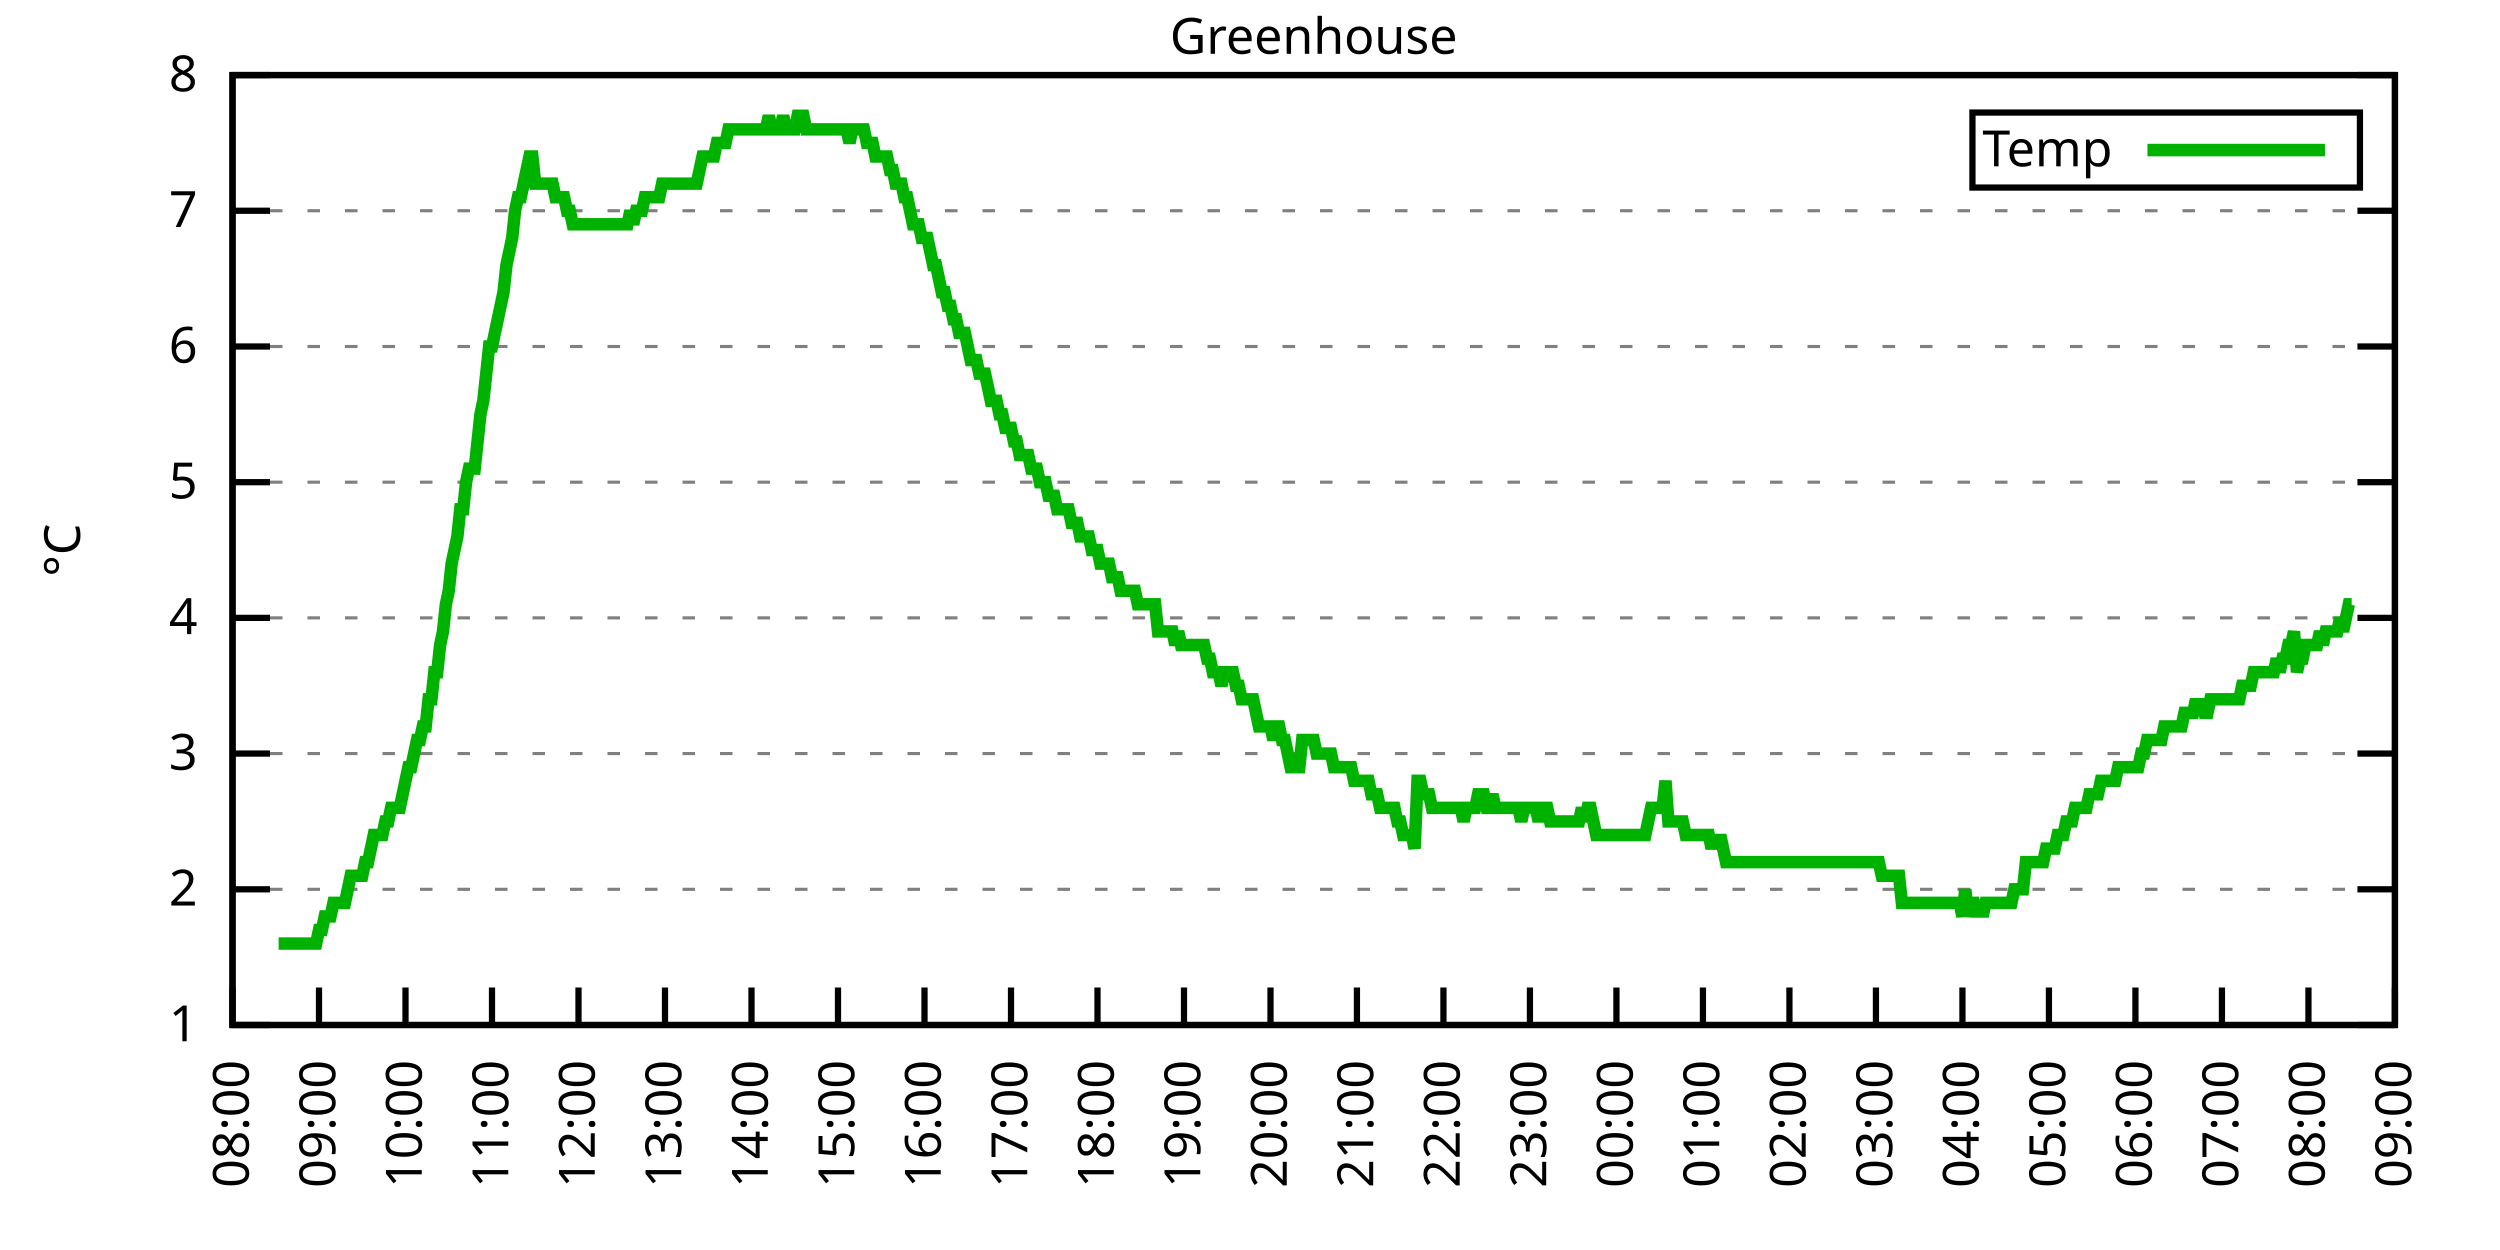
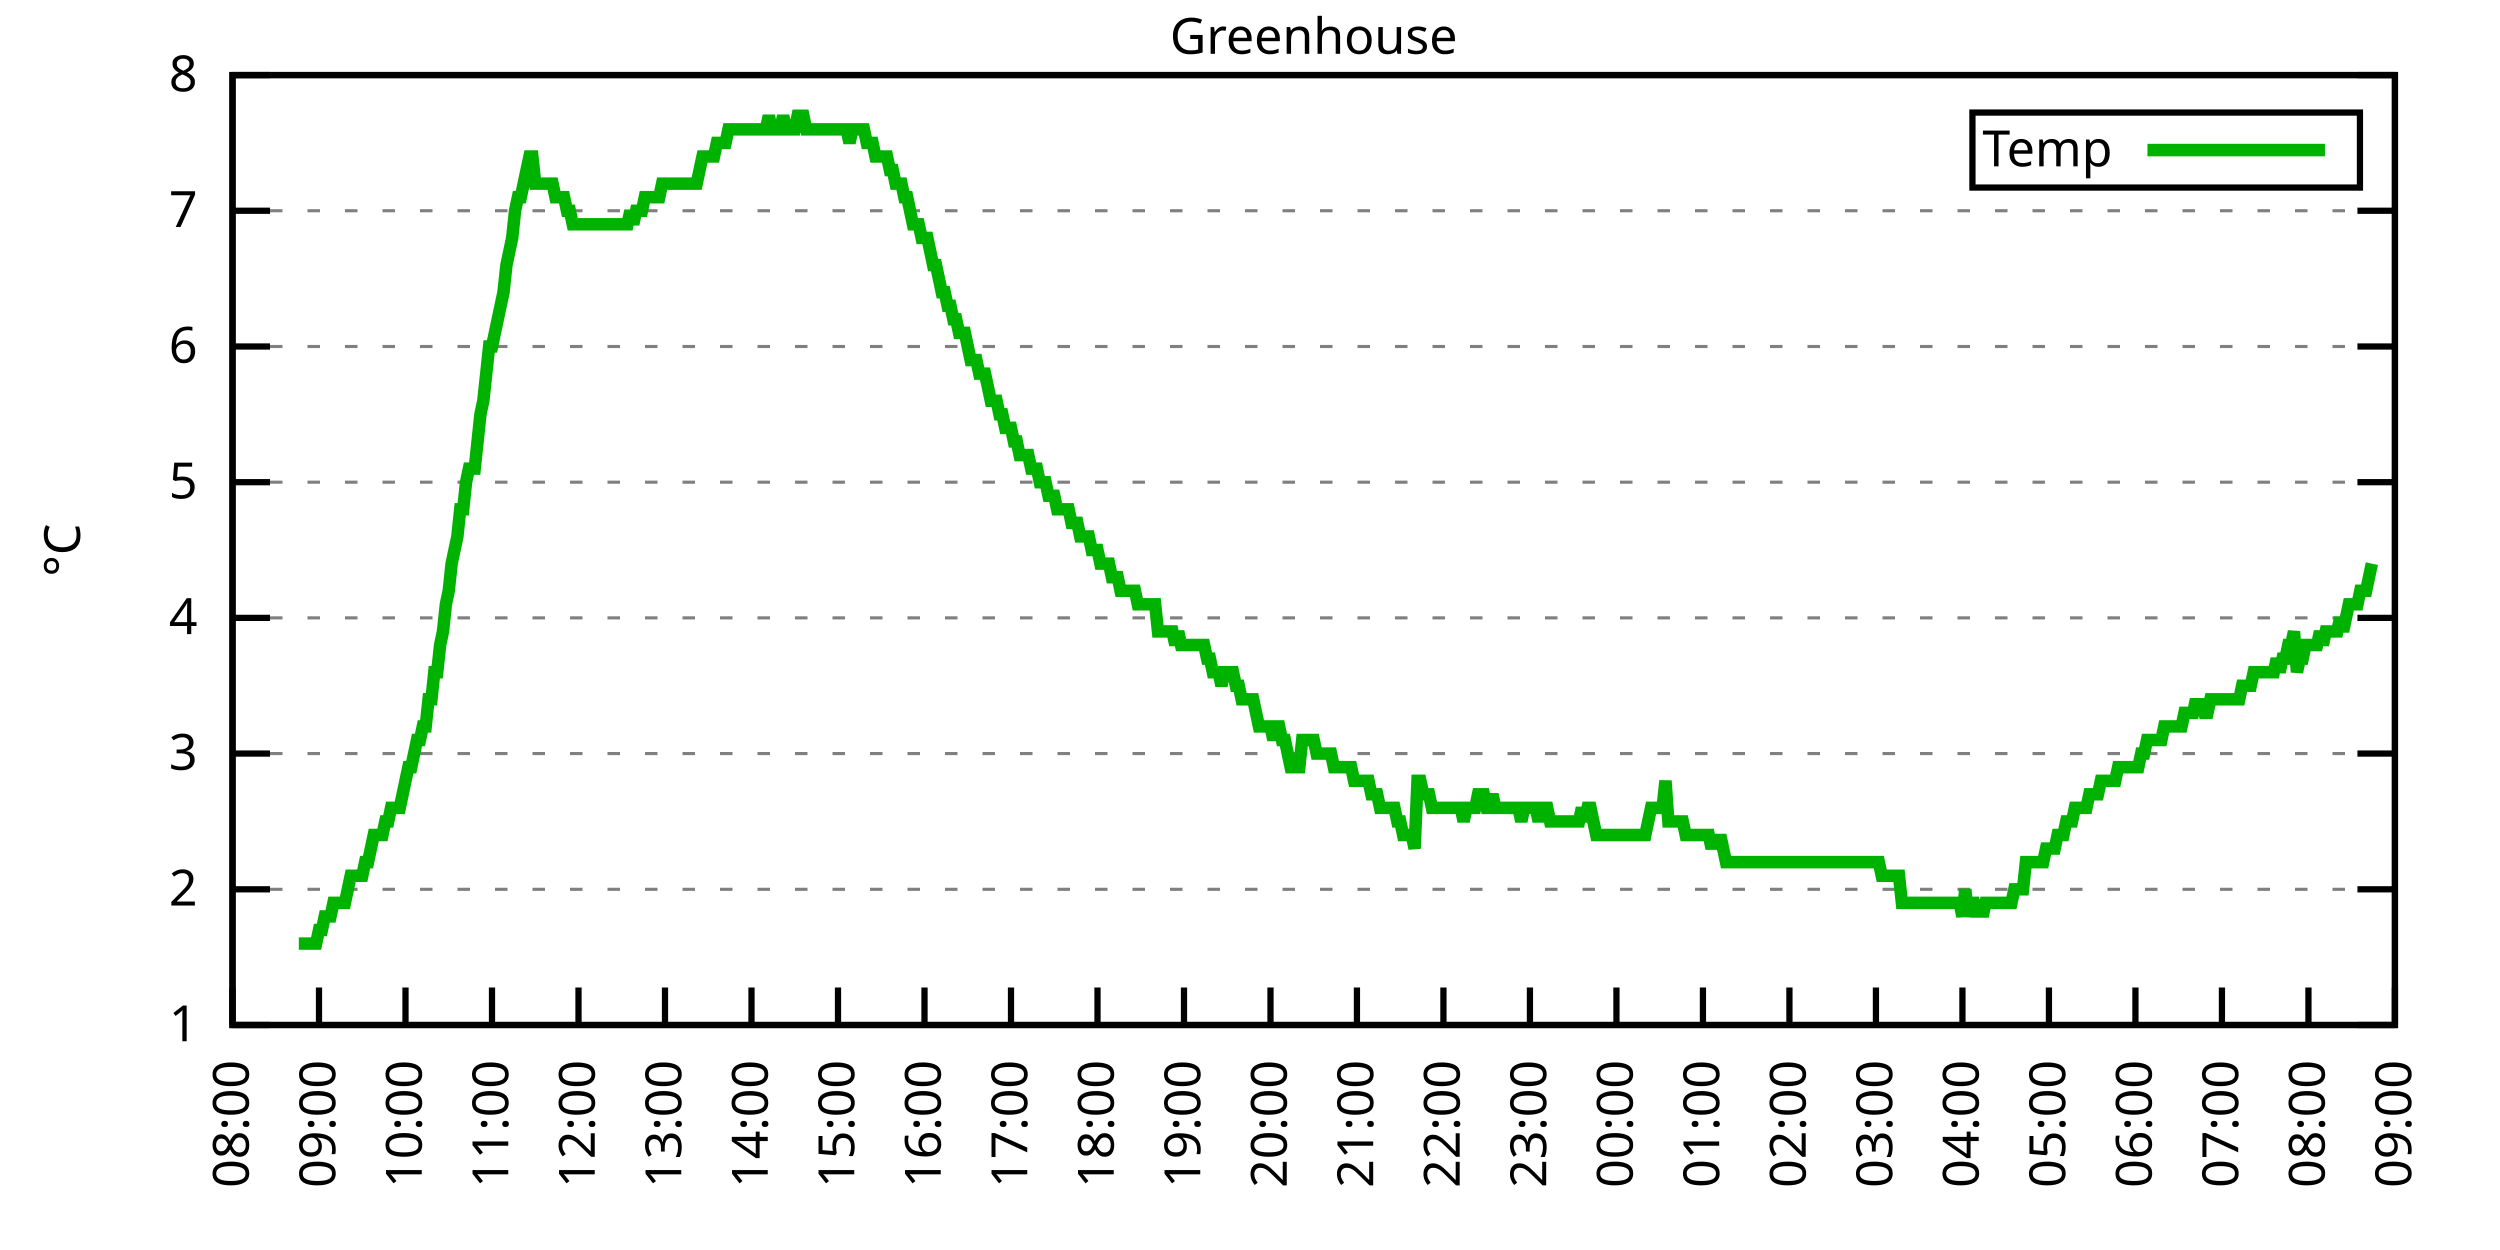
<svg xmlns="http://www.w3.org/2000/svg" xmlns:xlink="http://www.w3.org/1999/xlink" width="400" height="200" viewBox="0 0 400 200">
  <g id="gnuplot_canvas">
    <rect x="0" y="0" width="400" height="200" fill="none" />
    <defs>
      <circle id="gpDot" r="0.5" stroke-width="0.5" stroke="currentColor" />
      <path id="gpPt0" stroke-width="0.333" stroke="currentColor" d="M-1,0 h2 M0,-1 v2" />
      <path id="gpPt1" stroke-width="0.333" stroke="currentColor" d="M-1,-1 L1,1 M1,-1 L-1,1" />
      <path id="gpPt2" stroke-width="0.333" stroke="currentColor" d="M-1,0 L1,0 M0,-1 L0,1 M-1,-1 L1,1 M-1,1 L1,-1" />
      <rect id="gpPt3" stroke-width="0.333" stroke="currentColor" x="-1" y="-1" width="2" height="2" />
      <rect id="gpPt4" stroke-width="0.333" stroke="currentColor" fill="currentColor" x="-1" y="-1" width="2" height="2" />
      <circle id="gpPt5" stroke-width="0.333" stroke="currentColor" cx="0" cy="0" r="1" />
      <use xlink:href="#gpPt5" id="gpPt6" fill="currentColor" stroke="none" />
      <path id="gpPt7" stroke-width="0.333" stroke="currentColor" d="M0,-1.33 L-1.33,0.67 L1.33,0.67 z" />
      <use xlink:href="#gpPt7" id="gpPt8" fill="currentColor" stroke="none" />
      <use xlink:href="#gpPt7" id="gpPt9" stroke="currentColor" transform="rotate(180)" />
      <use xlink:href="#gpPt9" id="gpPt10" fill="currentColor" stroke="none" />
      <use xlink:href="#gpPt3" id="gpPt11" stroke="currentColor" transform="rotate(45)" />
      <use xlink:href="#gpPt11" id="gpPt12" fill="currentColor" stroke="none" />
      <path id="gpPt13" stroke-width="0.333" stroke="currentColor" d="M0,1.330 L1.265,0.411 L0.782,-1.067 L-0.782,-1.076 L-1.265,0.411 z" />
      <use xlink:href="#gpPt13" id="gpPt14" fill="currentColor" stroke="none" />
      <filter id="textbox" filterUnits="objectBoundingBox" x="0" y="0" height="1" width="1">
        <feFlood flood-color="white" flood-opacity="1" result="bgnd" />
        <feComposite in="SourceGraphic" in2="bgnd" operator="atop" />
      </filter>
      <filter id="greybox" filterUnits="objectBoundingBox" x="0" y="0" height="1" width="1">
        <feFlood flood-color="lightgrey" flood-opacity="1" result="grey" />
        <feComposite in="SourceGraphic" in2="grey" operator="atop" />
      </filter>
    </defs>
    <g fill="none" color="white" stroke="currentColor" stroke-width="1.00" stroke-linecap="butt" stroke-linejoin="miter">
</g>
    <g fill="none" color="black" stroke="currentColor" stroke-width="1.00" stroke-linecap="butt" stroke-linejoin="miter">
      <g stroke="none" shape-rendering="crispEdges">
        <polygon fill="rgb(255, 255, 255)" points="37.20,164.00 383.18,164.00 383.18,12.02 37.20,12.02 " />
      </g>
    </g>
    <g fill="none" color="black" stroke="currentColor" stroke-width="1.00" stroke-linecap="butt" stroke-linejoin="miter">
</g>
    <g fill="none" color="black" stroke="black" stroke-width="0.50" stroke-linecap="butt" stroke-linejoin="miter">
</g>
    <g fill="none" color="gray" stroke="currentColor" stroke-width="0.50" stroke-linecap="butt" stroke-linejoin="miter">
      <path stroke="gray" stroke-dasharray="2,4" class="gridline" d="M37.20,164.00 L383.19,164.00  " />
    </g>
    <g fill="none" color="gray" stroke="gray" stroke-width="1.00" stroke-linecap="butt" stroke-linejoin="miter">
</g>
    <g fill="none" color="black" stroke="currentColor" stroke-width="1.00" stroke-linecap="butt" stroke-linejoin="miter">
      <path stroke="black" d="M37.20,164.00 L43.20,164.00 M383.19,164.00 L377.19,164.00  " />
      <g transform="translate(31.60,166.60)" stroke="none" fill="black" font-family="Sans" font-size="8.00" text-anchor="end">
        <text>
          <tspan font-family="Sans"> 1</tspan>
        </text>
      </g>
    </g>
    <g fill="none" color="black" stroke="currentColor" stroke-width="1.00" stroke-linecap="butt" stroke-linejoin="miter">
</g>
    <g fill="none" color="black" stroke="black" stroke-width="0.50" stroke-linecap="butt" stroke-linejoin="miter">
</g>
    <g fill="none" color="gray" stroke="currentColor" stroke-width="0.50" stroke-linecap="butt" stroke-linejoin="miter">
      <path stroke="gray" stroke-dasharray="2,4" class="gridline" d="M37.20,142.29 L383.19,142.29  " />
    </g>
    <g fill="none" color="gray" stroke="gray" stroke-width="1.00" stroke-linecap="butt" stroke-linejoin="miter">
</g>
    <g fill="none" color="black" stroke="currentColor" stroke-width="1.00" stroke-linecap="butt" stroke-linejoin="miter">
      <path stroke="black" d="M37.20,142.29 L43.20,142.29 M383.19,142.29 L377.19,142.29  " />
      <g transform="translate(31.60,144.89)" stroke="none" fill="black" font-family="Sans" font-size="8.00" text-anchor="end">
        <text>
          <tspan font-family="Sans"> 2</tspan>
        </text>
      </g>
    </g>
    <g fill="none" color="black" stroke="currentColor" stroke-width="1.00" stroke-linecap="butt" stroke-linejoin="miter">
</g>
    <g fill="none" color="black" stroke="black" stroke-width="0.50" stroke-linecap="butt" stroke-linejoin="miter">
</g>
    <g fill="none" color="gray" stroke="currentColor" stroke-width="0.50" stroke-linecap="butt" stroke-linejoin="miter">
      <path stroke="gray" stroke-dasharray="2,4" class="gridline" d="M37.20,120.57 L383.19,120.57  " />
    </g>
    <g fill="none" color="gray" stroke="gray" stroke-width="1.00" stroke-linecap="butt" stroke-linejoin="miter">
</g>
    <g fill="none" color="black" stroke="currentColor" stroke-width="1.00" stroke-linecap="butt" stroke-linejoin="miter">
      <path stroke="black" d="M37.20,120.57 L43.20,120.57 M383.19,120.57 L377.19,120.57  " />
      <g transform="translate(31.60,123.17)" stroke="none" fill="black" font-family="Sans" font-size="8.00" text-anchor="end">
        <text>
          <tspan font-family="Sans"> 3</tspan>
        </text>
      </g>
    </g>
    <g fill="none" color="black" stroke="currentColor" stroke-width="1.00" stroke-linecap="butt" stroke-linejoin="miter">
</g>
    <g fill="none" color="black" stroke="black" stroke-width="0.50" stroke-linecap="butt" stroke-linejoin="miter">
</g>
    <g fill="none" color="gray" stroke="currentColor" stroke-width="0.50" stroke-linecap="butt" stroke-linejoin="miter">
      <path stroke="gray" stroke-dasharray="2,4" class="gridline" d="M37.20,98.86 L383.19,98.86  " />
    </g>
    <g fill="none" color="gray" stroke="gray" stroke-width="1.00" stroke-linecap="butt" stroke-linejoin="miter">
</g>
    <g fill="none" color="black" stroke="currentColor" stroke-width="1.00" stroke-linecap="butt" stroke-linejoin="miter">
      <path stroke="black" d="M37.20,98.86 L43.20,98.86 M383.19,98.86 L377.19,98.86  " />
      <g transform="translate(31.60,101.46)" stroke="none" fill="black" font-family="Sans" font-size="8.00" text-anchor="end">
        <text>
          <tspan font-family="Sans"> 4</tspan>
        </text>
      </g>
    </g>
    <g fill="none" color="black" stroke="currentColor" stroke-width="1.00" stroke-linecap="butt" stroke-linejoin="miter">
</g>
    <g fill="none" color="black" stroke="black" stroke-width="0.50" stroke-linecap="butt" stroke-linejoin="miter">
</g>
    <g fill="none" color="gray" stroke="currentColor" stroke-width="0.50" stroke-linecap="butt" stroke-linejoin="miter">
      <path stroke="gray" stroke-dasharray="2,4" class="gridline" d="M37.20,77.15 L383.19,77.15  " />
    </g>
    <g fill="none" color="gray" stroke="gray" stroke-width="1.00" stroke-linecap="butt" stroke-linejoin="miter">
</g>
    <g fill="none" color="black" stroke="currentColor" stroke-width="1.00" stroke-linecap="butt" stroke-linejoin="miter">
      <path stroke="black" d="M37.20,77.15 L43.20,77.15 M383.19,77.15 L377.19,77.15  " />
      <g transform="translate(31.60,79.75)" stroke="none" fill="black" font-family="Sans" font-size="8.00" text-anchor="end">
        <text>
          <tspan font-family="Sans"> 5</tspan>
        </text>
      </g>
    </g>
    <g fill="none" color="black" stroke="currentColor" stroke-width="1.00" stroke-linecap="butt" stroke-linejoin="miter">
</g>
    <g fill="none" color="black" stroke="black" stroke-width="0.50" stroke-linecap="butt" stroke-linejoin="miter">
</g>
    <g fill="none" color="gray" stroke="currentColor" stroke-width="0.50" stroke-linecap="butt" stroke-linejoin="miter">
      <path stroke="gray" stroke-dasharray="2,4" class="gridline" d="M37.20,55.44 L383.19,55.44  " />
    </g>
    <g fill="none" color="gray" stroke="gray" stroke-width="1.00" stroke-linecap="butt" stroke-linejoin="miter">
</g>
    <g fill="none" color="black" stroke="currentColor" stroke-width="1.00" stroke-linecap="butt" stroke-linejoin="miter">
      <path stroke="black" d="M37.20,55.44 L43.20,55.44 M383.19,55.44 L377.19,55.44  " />
      <g transform="translate(31.60,58.04)" stroke="none" fill="black" font-family="Sans" font-size="8.00" text-anchor="end">
        <text>
          <tspan font-family="Sans"> 6</tspan>
        </text>
      </g>
    </g>
    <g fill="none" color="black" stroke="currentColor" stroke-width="1.00" stroke-linecap="butt" stroke-linejoin="miter">
</g>
    <g fill="none" color="black" stroke="black" stroke-width="0.50" stroke-linecap="butt" stroke-linejoin="miter">
</g>
    <g fill="none" color="gray" stroke="currentColor" stroke-width="0.50" stroke-linecap="butt" stroke-linejoin="miter">
      <path stroke="gray" stroke-dasharray="2,4" class="gridline" d="M37.20,33.72 L383.19,33.72  " />
    </g>
    <g fill="none" color="gray" stroke="gray" stroke-width="1.00" stroke-linecap="butt" stroke-linejoin="miter">
</g>
    <g fill="none" color="black" stroke="currentColor" stroke-width="1.00" stroke-linecap="butt" stroke-linejoin="miter">
      <path stroke="black" d="M37.20,33.72 L43.20,33.72 M383.19,33.72 L377.19,33.72  " />
      <g transform="translate(31.60,36.32)" stroke="none" fill="black" font-family="Sans" font-size="8.00" text-anchor="end">
        <text>
          <tspan font-family="Sans"> 7</tspan>
        </text>
      </g>
    </g>
    <g fill="none" color="black" stroke="currentColor" stroke-width="1.00" stroke-linecap="butt" stroke-linejoin="miter">
</g>
    <g fill="none" color="black" stroke="black" stroke-width="0.50" stroke-linecap="butt" stroke-linejoin="miter">
</g>
    <g fill="none" color="gray" stroke="currentColor" stroke-width="0.50" stroke-linecap="butt" stroke-linejoin="miter">
      <path stroke="gray" stroke-dasharray="2,4" class="gridline" d="M37.20,12.01 L383.19,12.01  " />
    </g>
    <g fill="none" color="gray" stroke="gray" stroke-width="1.00" stroke-linecap="butt" stroke-linejoin="miter">
</g>
    <g fill="none" color="black" stroke="currentColor" stroke-width="1.00" stroke-linecap="butt" stroke-linejoin="miter">
      <path stroke="black" d="M37.20,12.01 L43.20,12.01 M383.19,12.01 L377.19,12.01  " />
      <g transform="translate(31.60,14.61)" stroke="none" fill="black" font-family="Sans" font-size="8.00" text-anchor="end">
        <text>
          <tspan font-family="Sans"> 8</tspan>
        </text>
      </g>
    </g>
    <g fill="none" color="black" stroke="currentColor" stroke-width="1.00" stroke-linecap="butt" stroke-linejoin="miter">
      <path stroke="black" d="M37.20,164.00 L37.20,158.00  " />
      <g transform="translate(39.80,169.60) rotate(270.00)" stroke="none" fill="black" font-family="Sans" font-size="8.00" text-anchor="end">
        <text>
          <tspan font-family="Sans">08:00</tspan>
        </text>
      </g>
    </g>
    <g fill="none" color="black" stroke="currentColor" stroke-width="1.00" stroke-linecap="butt" stroke-linejoin="miter">
      <path stroke="black" d="M51.04,164.00 L51.04,158.00  " />
      <g transform="translate(53.64,169.60) rotate(270.00)" stroke="none" fill="black" font-family="Sans" font-size="8.00" text-anchor="end">
        <text>
          <tspan font-family="Sans">09:00</tspan>
        </text>
      </g>
    </g>
    <g fill="none" color="black" stroke="currentColor" stroke-width="1.00" stroke-linecap="butt" stroke-linejoin="miter">
      <path stroke="black" d="M64.88,164.00 L64.88,158.00  " />
      <g transform="translate(67.48,169.60) rotate(270.00)" stroke="none" fill="black" font-family="Sans" font-size="8.00" text-anchor="end">
        <text>
          <tspan font-family="Sans">10:00</tspan>
        </text>
      </g>
    </g>
    <g fill="none" color="black" stroke="currentColor" stroke-width="1.00" stroke-linecap="butt" stroke-linejoin="miter">
      <path stroke="black" d="M78.72,164.00 L78.72,158.00  " />
      <g transform="translate(81.32,169.60) rotate(270.00)" stroke="none" fill="black" font-family="Sans" font-size="8.00" text-anchor="end">
        <text>
          <tspan font-family="Sans">11:00</tspan>
        </text>
      </g>
    </g>
    <g fill="none" color="black" stroke="currentColor" stroke-width="1.00" stroke-linecap="butt" stroke-linejoin="miter">
      <path stroke="black" d="M92.56,164.00 L92.56,158.00  " />
      <g transform="translate(95.16,169.60) rotate(270.00)" stroke="none" fill="black" font-family="Sans" font-size="8.00" text-anchor="end">
        <text>
          <tspan font-family="Sans">12:00</tspan>
        </text>
      </g>
    </g>
    <g fill="none" color="black" stroke="currentColor" stroke-width="1.00" stroke-linecap="butt" stroke-linejoin="miter">
      <path stroke="black" d="M106.40,164.00 L106.40,158.00  " />
      <g transform="translate(109.00,169.60) rotate(270.00)" stroke="none" fill="black" font-family="Sans" font-size="8.00" text-anchor="end">
        <text>
          <tspan font-family="Sans">13:00</tspan>
        </text>
      </g>
    </g>
    <g fill="none" color="black" stroke="currentColor" stroke-width="1.00" stroke-linecap="butt" stroke-linejoin="miter">
      <path stroke="black" d="M120.24,164.00 L120.24,158.00  " />
      <g transform="translate(122.84,169.60) rotate(270.00)" stroke="none" fill="black" font-family="Sans" font-size="8.00" text-anchor="end">
        <text>
          <tspan font-family="Sans">14:00</tspan>
        </text>
      </g>
    </g>
    <g fill="none" color="black" stroke="currentColor" stroke-width="1.00" stroke-linecap="butt" stroke-linejoin="miter">
      <path stroke="black" d="M134.08,164.00 L134.08,158.00  " />
      <g transform="translate(136.68,169.60) rotate(270.00)" stroke="none" fill="black" font-family="Sans" font-size="8.00" text-anchor="end">
        <text>
          <tspan font-family="Sans">15:00</tspan>
        </text>
      </g>
    </g>
    <g fill="none" color="black" stroke="currentColor" stroke-width="1.00" stroke-linecap="butt" stroke-linejoin="miter">
      <path stroke="black" d="M147.92,164.00 L147.92,158.00  " />
      <g transform="translate(150.52,169.60) rotate(270.00)" stroke="none" fill="black" font-family="Sans" font-size="8.00" text-anchor="end">
        <text>
          <tspan font-family="Sans">16:00</tspan>
        </text>
      </g>
    </g>
    <g fill="none" color="black" stroke="currentColor" stroke-width="1.00" stroke-linecap="butt" stroke-linejoin="miter">
      <path stroke="black" d="M161.76,164.00 L161.76,158.00  " />
      <g transform="translate(164.36,169.60) rotate(270.00)" stroke="none" fill="black" font-family="Sans" font-size="8.00" text-anchor="end">
        <text>
          <tspan font-family="Sans">17:00</tspan>
        </text>
      </g>
    </g>
    <g fill="none" color="black" stroke="currentColor" stroke-width="1.00" stroke-linecap="butt" stroke-linejoin="miter">
      <path stroke="black" d="M175.60,164.00 L175.60,158.00  " />
      <g transform="translate(178.20,169.60) rotate(270.00)" stroke="none" fill="black" font-family="Sans" font-size="8.00" text-anchor="end">
        <text>
          <tspan font-family="Sans">18:00</tspan>
        </text>
      </g>
    </g>
    <g fill="none" color="black" stroke="currentColor" stroke-width="1.00" stroke-linecap="butt" stroke-linejoin="miter">
      <path stroke="black" d="M189.44,164.00 L189.44,158.00  " />
      <g transform="translate(192.04,169.60) rotate(270.00)" stroke="none" fill="black" font-family="Sans" font-size="8.00" text-anchor="end">
        <text>
          <tspan font-family="Sans">19:00</tspan>
        </text>
      </g>
    </g>
    <g fill="none" color="black" stroke="currentColor" stroke-width="1.00" stroke-linecap="butt" stroke-linejoin="miter">
      <path stroke="black" d="M203.28,164.00 L203.28,158.00  " />
      <g transform="translate(205.88,169.60) rotate(270.00)" stroke="none" fill="black" font-family="Sans" font-size="8.00" text-anchor="end">
        <text>
          <tspan font-family="Sans">20:00</tspan>
        </text>
      </g>
    </g>
    <g fill="none" color="black" stroke="currentColor" stroke-width="1.00" stroke-linecap="butt" stroke-linejoin="miter">
      <path stroke="black" d="M217.11,164.00 L217.11,158.00  " />
      <g transform="translate(219.71,169.60) rotate(270.00)" stroke="none" fill="black" font-family="Sans" font-size="8.00" text-anchor="end">
        <text>
          <tspan font-family="Sans">21:00</tspan>
        </text>
      </g>
    </g>
    <g fill="none" color="black" stroke="currentColor" stroke-width="1.00" stroke-linecap="butt" stroke-linejoin="miter">
      <path stroke="black" d="M230.95,164.00 L230.95,158.00  " />
      <g transform="translate(233.55,169.60) rotate(270.00)" stroke="none" fill="black" font-family="Sans" font-size="8.00" text-anchor="end">
        <text>
          <tspan font-family="Sans">22:00</tspan>
        </text>
      </g>
    </g>
    <g fill="none" color="black" stroke="currentColor" stroke-width="1.00" stroke-linecap="butt" stroke-linejoin="miter">
      <path stroke="black" d="M244.79,164.00 L244.79,158.00  " />
      <g transform="translate(247.39,169.60) rotate(270.00)" stroke="none" fill="black" font-family="Sans" font-size="8.00" text-anchor="end">
        <text>
          <tspan font-family="Sans">23:00</tspan>
        </text>
      </g>
    </g>
    <g fill="none" color="black" stroke="currentColor" stroke-width="1.00" stroke-linecap="butt" stroke-linejoin="miter">
      <path stroke="black" d="M258.63,164.00 L258.63,158.00  " />
      <g transform="translate(261.23,169.60) rotate(270.00)" stroke="none" fill="black" font-family="Sans" font-size="8.00" text-anchor="end">
        <text>
          <tspan font-family="Sans">00:00</tspan>
        </text>
      </g>
    </g>
    <g fill="none" color="black" stroke="currentColor" stroke-width="1.00" stroke-linecap="butt" stroke-linejoin="miter">
      <path stroke="black" d="M272.47,164.00 L272.47,158.00  " />
      <g transform="translate(275.07,169.60) rotate(270.00)" stroke="none" fill="black" font-family="Sans" font-size="8.00" text-anchor="end">
        <text>
          <tspan font-family="Sans">01:00</tspan>
        </text>
      </g>
    </g>
    <g fill="none" color="black" stroke="currentColor" stroke-width="1.00" stroke-linecap="butt" stroke-linejoin="miter">
      <path stroke="black" d="M286.31,164.00 L286.31,158.00  " />
      <g transform="translate(288.91,169.60) rotate(270.00)" stroke="none" fill="black" font-family="Sans" font-size="8.00" text-anchor="end">
        <text>
          <tspan font-family="Sans">02:00</tspan>
        </text>
      </g>
    </g>
    <g fill="none" color="black" stroke="currentColor" stroke-width="1.00" stroke-linecap="butt" stroke-linejoin="miter">
      <path stroke="black" d="M300.15,164.00 L300.15,158.00  " />
      <g transform="translate(302.75,169.60) rotate(270.00)" stroke="none" fill="black" font-family="Sans" font-size="8.00" text-anchor="end">
        <text>
          <tspan font-family="Sans">03:00</tspan>
        </text>
      </g>
    </g>
    <g fill="none" color="black" stroke="currentColor" stroke-width="1.00" stroke-linecap="butt" stroke-linejoin="miter">
      <path stroke="black" d="M313.99,164.00 L313.99,158.00  " />
      <g transform="translate(316.59,169.60) rotate(270.00)" stroke="none" fill="black" font-family="Sans" font-size="8.00" text-anchor="end">
        <text>
          <tspan font-family="Sans">04:00</tspan>
        </text>
      </g>
    </g>
    <g fill="none" color="black" stroke="currentColor" stroke-width="1.00" stroke-linecap="butt" stroke-linejoin="miter">
      <path stroke="black" d="M327.83,164.00 L327.83,158.00  " />
      <g transform="translate(330.43,169.60) rotate(270.00)" stroke="none" fill="black" font-family="Sans" font-size="8.00" text-anchor="end">
        <text>
          <tspan font-family="Sans">05:00</tspan>
        </text>
      </g>
    </g>
    <g fill="none" color="black" stroke="currentColor" stroke-width="1.00" stroke-linecap="butt" stroke-linejoin="miter">
      <path stroke="black" d="M341.67,164.00 L341.67,158.00  " />
      <g transform="translate(344.27,169.60) rotate(270.00)" stroke="none" fill="black" font-family="Sans" font-size="8.00" text-anchor="end">
        <text>
          <tspan font-family="Sans">06:00</tspan>
        </text>
      </g>
    </g>
    <g fill="none" color="black" stroke="currentColor" stroke-width="1.00" stroke-linecap="butt" stroke-linejoin="miter">
      <path stroke="black" d="M355.51,164.00 L355.51,158.00  " />
      <g transform="translate(358.11,169.60) rotate(270.00)" stroke="none" fill="black" font-family="Sans" font-size="8.00" text-anchor="end">
        <text>
          <tspan font-family="Sans">07:00</tspan>
        </text>
      </g>
    </g>
    <g fill="none" color="black" stroke="currentColor" stroke-width="1.00" stroke-linecap="butt" stroke-linejoin="miter">
      <path stroke="black" d="M369.35,164.00 L369.35,158.00  " />
      <g transform="translate(371.95,169.60) rotate(270.00)" stroke="none" fill="black" font-family="Sans" font-size="8.00" text-anchor="end">
        <text>
          <tspan font-family="Sans">08:00</tspan>
        </text>
      </g>
    </g>
    <g fill="none" color="black" stroke="currentColor" stroke-width="1.00" stroke-linecap="butt" stroke-linejoin="miter">
      <path stroke="black" d="M383.19,164.00 L383.19,158.00  " />
      <g transform="translate(385.79,169.60) rotate(270.00)" stroke="none" fill="black" font-family="Sans" font-size="8.00" text-anchor="end">
        <text>
          <tspan font-family="Sans">09:00</tspan>
        </text>
      </g>
    </g>
    <g fill="none" color="black" stroke="currentColor" stroke-width="1.00" stroke-linecap="butt" stroke-linejoin="miter">
</g>
    <g fill="none" color="black" stroke="currentColor" stroke-width="1.00" stroke-linecap="butt" stroke-linejoin="miter">
      <path stroke="black" d="M37.20,12.01 L37.20,164.00 L383.19,164.00 L383.19,12.01 L37.20,12.01 Z  " />
    </g>
    <g fill="none" color="black" stroke="currentColor" stroke-width="1.00" stroke-linecap="butt" stroke-linejoin="miter">
</g>
    <g fill="none" color="black" stroke="currentColor" stroke-width="1.00" stroke-linecap="butt" stroke-linejoin="miter">
      <path stroke="black" d="M315.59,30.01 L315.59,18.01 L377.59,18.01 L377.59,30.01 L315.59,30.01 Z  " />
    </g>
    <g id="Greenhouse_plot_1">
      <g fill="none" color="white" stroke="black" stroke-width="2.00" stroke-linecap="butt" stroke-linejoin="miter">
</g>
      <g fill="none" color="black" stroke="currentColor" stroke-width="2.00" stroke-linecap="butt" stroke-linejoin="miter">
        <g transform="translate(337.99,26.61)" stroke="none" fill="black" font-family="Sans" font-size="8.00" text-anchor="end">
          <text>
            <tspan font-family="Sans">Temp</tspan>
          </text>
        </g>
      </g>
      <g fill="none" color="black" stroke="currentColor" stroke-width="2.00" stroke-linecap="butt" stroke-linejoin="miter">
-         <path stroke="rgb(  0, 178,   0)" d="M343.59,24.01 L371.99,24.01 M44.58,150.97 L45.04,150.97 L45.50,150.97 L45.97,150.97 L46.43,150.97 L46.89,150.97   L47.35,150.97 L47.81,150.97 L48.27,150.97 L48.73,150.97 L49.19,150.97 L49.66,150.97 L50.12,150.97 L50.58,150.97   L51.04,148.80 L51.50,148.80 L51.96,146.63 L52.42,146.63 L52.88,146.63 L53.35,144.46 L53.81,144.46 L54.27,144.46   L54.73,144.46 L55.19,144.46 L55.65,142.29 L56.11,140.12 L56.58,140.12 L57.04,140.12 L57.50,140.12 L57.96,140.12   L58.42,137.94 L58.88,137.94 L59.34,135.77 L59.80,133.60 L60.27,133.60 L60.73,133.60 L61.19,133.60 L61.65,131.43   L62.11,131.43 L62.57,129.26 L63.03,129.26 L63.50,129.26 L63.96,129.26 L64.42,127.09 L64.88,124.92 L65.34,122.75   L65.80,122.75 L66.26,120.57 L66.72,118.40 L67.19,118.40 L67.65,116.23 L68.11,116.23 L68.57,111.89 L69.03,111.89   L69.49,107.55 L69.95,107.55 L70.42,103.20 L70.88,101.03 L71.34,96.69 L71.80,94.52 L72.26,90.18 L72.72,88.00   L73.18,85.83 L73.64,81.49 L74.11,81.49 L74.57,77.15 L75.03,74.98 L75.49,74.98 L75.95,74.98 L76.41,70.63   L76.87,66.29 L77.33,64.12 L77.80,59.78 L78.26,55.44 L78.72,55.44 L79.18,53.26 L79.64,51.09 L80.10,48.92   L80.56,46.75 L81.03,42.41 L81.49,40.24 L81.95,38.07 L82.41,33.72 L82.87,31.55 L83.33,31.55 L83.79,29.38   L84.25,27.21 L84.72,25.04 L85.18,25.04 L85.64,29.38 L86.10,29.38 L86.56,29.38 L87.02,29.38 L87.48,29.38   L87.95,29.38 L88.41,29.38 L88.87,31.55 L89.33,31.55 L89.79,31.55 L90.25,31.55 L90.71,33.72 L91.17,33.72   L91.64,35.89 L92.10,35.89 L92.56,35.89 L93.02,35.89 L93.48,35.89 L93.94,35.89 L94.40,35.89 L94.87,35.89   L95.33,35.89 L95.79,35.89 L96.25,35.89 L96.71,35.89 L97.17,35.89 L97.63,35.89 L98.09,35.89 L98.56,35.89   L99.02,35.89 L99.48,35.89 L99.94,35.89 L100.40,35.89 L100.86,33.72 L101.32,35.89 L101.78,33.72 L102.25,33.72   L102.71,33.72 L103.17,31.55 L103.63,31.55 L104.09,31.55 L104.55,31.55 L105.01,31.55 L105.48,31.55 L105.94,29.38   L106.40,29.38 L106.86,29.38 L107.32,29.38 L107.78,29.38 L108.24,29.38 L108.70,29.38 L109.17,29.38 L109.63,29.38   L110.09,29.38 L110.55,29.38 L111.01,29.38 L111.47,29.38 L111.93,27.21 L112.40,25.04 L112.86,25.04 L113.32,25.04   L113.78,25.04 L114.24,25.04 L114.70,22.87 L115.16,22.87 L115.62,22.87 L116.09,22.87 L116.55,20.70 L117.01,20.70   L117.47,20.70 L117.93,20.70 L118.39,20.70 L118.85,20.70 L119.31,20.70 L119.78,20.70 L120.24,20.70 L120.70,20.70   L121.16,20.70 L121.62,20.70 L122.08,20.70 L122.54,20.70 L123.01,18.52 L123.47,20.70 L123.93,20.70 L124.39,20.70   L124.85,20.70 L125.31,18.52 L125.77,20.70 L126.23,20.70 L126.70,20.70 L127.16,20.70 L127.62,18.52 L128.08,18.52   L128.54,18.52 L129.00,20.70 L129.46,20.70 L129.93,20.70 L130.39,20.70 L130.85,20.70 L131.31,20.70 L131.77,20.70   L132.23,20.70 L132.69,20.70 L133.15,20.70 L133.62,20.70 L134.08,20.70 L134.54,20.70 L135.00,20.70 L135.46,20.70   L135.92,22.87 L136.38,20.70 L136.85,20.70 L137.31,20.70 L137.77,20.70 L138.23,20.70 L138.69,22.87 L139.15,22.87   L139.61,22.87 L140.07,25.04 L140.54,25.04 L141.00,25.04 L141.46,25.04 L141.92,25.04 L142.38,27.21 L142.84,27.21   L143.30,29.38 L143.76,29.38 L144.23,29.38 L144.69,31.55 L145.15,31.55 L145.61,33.72 L146.07,35.89 L146.53,35.89   L146.99,35.89 L147.46,38.07 L147.92,38.07 L148.38,38.07 L148.84,40.24 L149.30,42.41 L149.76,42.41 L150.22,44.58   L150.68,46.75 L151.15,46.75 L151.61,48.92 L152.07,48.92 L152.53,51.09 L152.99,51.09 L153.45,53.26 L153.91,53.26   L154.38,53.26 L154.84,55.44 L155.30,57.61 L155.76,57.61 L156.22,57.61 L156.68,59.78 L157.14,59.78 L157.60,59.78   L158.07,61.95 L158.53,64.12 L158.99,64.12 L159.45,64.12 L159.91,66.29 L160.37,66.29 L160.83,68.46 L161.30,68.46   L161.76,68.46 L162.22,70.63 L162.68,70.63 L163.14,72.81 L163.60,72.81 L164.06,72.81 L164.52,72.81 L164.99,74.98   L165.45,74.98 L165.91,74.98 L166.37,77.15 L166.83,77.15 L167.29,77.15 L167.75,79.32 L168.21,79.32 L168.68,79.32   L169.14,81.49 L169.60,81.49 L170.06,81.49 L170.52,81.49 L170.98,81.49 L171.44,83.66 L171.91,83.66 L172.37,83.66   L172.83,85.83 L173.29,85.83 L173.75,85.83 L174.21,85.83 L174.67,88.00 L175.13,88.00 L175.60,88.00 L176.06,90.18   L176.52,90.18 L176.98,90.18 L177.44,90.18 L177.90,92.35 L178.36,92.35 L178.83,92.35 L179.29,94.52 L179.75,94.52   L180.21,94.52 L180.67,94.52 L181.13,94.52 L181.59,94.52 L182.05,96.69 L182.52,96.69 L182.98,96.69 L183.44,96.69   L183.90,96.69 L184.36,96.69 L184.82,96.69 L185.28,101.03 L185.75,101.03 L186.21,101.03 L186.67,101.03 L187.13,101.03   L187.59,101.03 L188.05,103.20 L188.51,101.03 L188.97,103.20 L189.44,103.20 L189.90,103.20 L190.36,103.20 L190.82,103.20   L191.28,103.20 L191.74,103.20 L192.20,103.20 L192.66,103.20 L193.13,105.38 L193.59,105.38 L194.05,107.55 L194.51,107.55   L194.97,107.55 L195.43,109.72 L195.89,107.55 L196.36,107.55 L196.82,107.55 L197.28,107.55 L197.74,109.72 L198.20,109.72   L198.66,111.89 L199.12,111.89 L199.58,111.89 L200.05,111.89 L200.51,111.89 L200.97,114.06 L201.43,116.23 L201.89,116.23   L202.35,116.23 L202.81,116.23 L203.28,116.23 L203.74,118.40 L204.20,116.23 L204.66,116.23 L205.12,118.40 L205.58,118.40   L206.04,120.57 L206.50,122.75 L206.97,122.75 L207.43,122.75 L207.89,122.75 L208.35,118.40 L208.81,118.40 L209.27,118.40   L209.73,118.40 L210.20,118.40 L210.66,120.57 L211.12,120.57 L211.58,120.57 L212.04,120.57 L212.50,120.57 L212.96,120.57   L213.42,122.75 L213.89,122.75 L214.35,122.75 L214.81,122.75 L215.27,122.75 L215.73,122.75 L216.19,122.75 L216.65,124.92   L217.11,124.92 L217.58,124.92 L218.04,124.92 L218.50,124.92 L218.96,124.92 L219.42,127.09 L219.88,127.09 L220.34,127.09   L220.81,129.26 L221.27,129.26 L221.73,129.26 L222.19,129.26 L222.65,129.26 L223.11,129.26 L223.57,131.43 L224.03,131.43   L224.50,133.60 L224.96,133.60 L225.42,133.60 L225.88,133.60 L226.34,135.77 L226.80,124.92 L227.26,124.92 L227.73,127.09   L228.19,127.09 L228.65,127.09 L229.11,129.26 L229.57,129.26 L230.03,129.26 L230.49,129.26 L230.95,129.26 L231.42,129.26   L231.88,129.26 L232.34,129.26 L232.80,129.26 L233.26,129.26 L233.72,129.26 L234.18,131.43 L234.64,129.26 L235.11,129.26   L235.57,129.26 L236.03,129.26 L236.49,127.09 L236.95,127.09 L237.41,127.09 L237.87,129.26 L238.34,129.26 L238.80,127.09   L239.26,129.26 L239.72,129.26 L240.18,129.26 L240.64,129.26 L241.10,129.26 L241.56,129.26 L242.03,129.26 L242.49,129.26   L242.95,129.26 L243.41,131.43 L243.87,129.26 L244.33,129.26 L244.79,129.26 L245.26,129.26 L245.72,129.26 L246.18,131.43   L246.64,129.26 L247.10,129.26 L247.56,129.26 L248.02,131.43 L248.48,131.43 L248.95,131.43 L249.41,131.43 L249.87,131.43   L250.33,131.43 L250.79,131.43 L251.25,131.43 L251.71,131.43 L252.18,131.43 L252.64,131.43 L253.10,129.26 L253.56,131.43   L254.02,129.26 L254.48,129.26 L254.94,131.43 L255.40,133.60 L255.87,133.60 L256.33,133.60 L256.79,133.60 L257.25,133.60   L257.71,133.60 L258.17,133.60 L258.63,133.60 L259.09,133.60 L259.56,133.60 L260.02,133.60 L260.48,133.60 L260.94,133.60   L261.40,133.60 L261.86,133.60 L262.32,133.60 L262.79,133.60 L263.25,133.60 L263.71,131.43 L264.17,129.26 L264.63,129.26   L265.09,129.26 L265.55,129.26 L266.01,129.26 L266.48,124.92 L266.94,131.43 L267.40,131.43 L267.86,131.43 L268.32,131.43   L268.78,131.43 L269.24,131.43 L269.71,133.60 L270.17,133.60 L270.63,133.60 L271.09,133.60 L271.55,133.60 L272.01,133.60   L272.47,133.60 L272.93,133.60 L273.40,133.60 L273.86,135.77 L274.32,133.60 L274.78,135.77 L275.24,133.60 L275.70,135.77   L276.16,137.94 L276.63,137.94 L277.09,137.94 L277.55,137.94 L278.01,137.94 L278.47,137.94 L278.93,137.94 L279.39,137.94   L279.85,137.94 L280.32,137.94 L280.78,137.94 L281.24,137.94 L281.70,137.94 L282.16,137.94 L282.62,137.94 L283.08,137.94   L283.54,137.94 L284.01,137.94 L284.47,137.94 L284.93,137.94 L285.39,137.94 L285.85,137.94 L286.31,137.94 L286.77,137.94   L287.24,137.94 L287.70,137.94 L288.16,137.94 L288.62,137.94 L289.08,137.94 L289.54,137.94 L290.00,137.94 L290.46,137.94   L290.93,137.94 L291.39,137.94 L291.85,137.94 L292.31,137.94 L292.77,137.94 L293.23,137.94 L293.69,137.94 L294.16,137.94   L294.62,137.94 L295.08,137.94 L295.54,137.94 L296.00,137.94 L296.46,137.94 L296.92,137.94 L297.38,137.94 L297.85,137.94   L298.31,137.94 L298.77,137.94 L299.23,137.94 L299.69,137.94 L300.15,137.94 L300.61,137.94 L301.08,140.12 L301.54,140.12   L302.00,140.12 L302.46,140.12 L302.92,140.12 L303.38,140.12 L303.84,140.12 L304.30,144.46 L304.77,144.46 L305.23,144.46   L305.69,144.46 L306.15,144.46 L306.61,144.46 L307.07,144.46 L307.53,144.46 L307.99,144.46 L308.46,144.46 L308.92,144.46   L309.38,144.46 L309.84,144.46 L310.30,144.46 L310.76,144.46 L311.22,144.46 L311.69,144.46 L312.15,144.46 L312.61,144.46   L313.07,144.46 L313.53,144.46 L313.99,146.63 L314.45,142.29 L314.91,146.63 L315.38,144.46 L315.84,144.46 L316.30,146.63   L316.76,144.46 L317.22,146.63 L317.68,144.46 L318.14,144.46 L318.61,144.46 L319.07,144.46 L319.53,144.46 L319.99,144.46   L320.45,144.46 L320.91,144.46 L321.37,144.46 L321.83,144.46 L322.30,142.29 L322.76,142.29 L323.22,142.29 L323.68,142.29   L324.14,137.94 L324.60,137.94 L325.06,137.94 L325.53,137.94 L325.99,137.94 L326.45,137.94 L326.91,137.94 L327.37,135.77   L327.83,135.77 L328.29,135.77 L328.75,135.77 L329.22,133.60 L329.68,133.60 L330.14,133.60 L330.60,131.43 L331.06,131.43   L331.52,131.43 L331.98,129.26 L332.44,129.26 L332.91,129.26 L333.37,129.26 L333.83,129.26 L334.29,127.09 L334.75,127.09   L335.21,127.09 L335.67,127.09 L336.14,124.92 L336.60,124.92 L337.06,124.92 L337.52,124.92 L337.98,124.92 L338.44,124.92   L338.90,122.75 L339.36,122.75 L339.83,122.75 L340.29,122.75 L340.75,122.75 L341.21,122.75 L341.67,122.75 L342.13,122.75   L342.59,120.57 L343.06,120.57 L343.52,118.40 L343.98,118.40 L344.44,118.40 L344.90,118.40 L345.36,118.40 L345.82,118.40   L346.28,116.23 L346.75,116.23 L347.21,116.23 L347.67,116.23 L348.13,116.23 L348.59,116.23 L349.05,116.23 L349.51,114.06   L349.97,114.06 L350.44,114.06 L350.90,114.06 L351.36,111.89 L351.82,114.06 L352.28,111.89 L352.74,114.06 L353.20,114.06   L353.67,111.89 L354.13,111.89 L354.59,111.89 L355.05,111.89 L355.51,111.89 L355.97,111.89 L356.43,111.89 L356.89,111.89   L357.36,111.89 L357.82,111.89 L358.28,111.89 L358.74,109.72 L359.20,109.72 L359.66,109.72 L360.12,109.72 L360.59,107.55   L361.05,107.55 L361.51,107.55 L361.97,107.55 L362.43,107.55 L362.89,107.55 L363.35,107.55 L363.81,107.55 L364.28,105.38   L364.74,107.55 L365.20,105.38 L365.66,105.38 L366.12,103.20 L366.58,103.20 L367.04,101.03 L367.51,107.55 L367.97,105.38   L368.43,105.38 L368.89,103.20 L369.35,103.20 L369.81,103.20 L370.27,103.20 L370.73,103.20 L371.20,101.03 L371.66,103.20   L372.12,101.03 L372.58,101.03 L373.04,101.03 L373.50,101.03 L373.96,101.03 L374.42,98.86 L374.89,101.03 L375.35,98.86   L375.81,96.69 L376.27,96.69  " />
+         <path stroke="rgb(  0, 178,   0)" d="M343.59,24.01 L371.99,24.01 M47.81,150.97 L48.27,150.97 L48.73,150.97 L49.19,150.97 L49.66,150.97 L50.12,150.97   L50.58,150.97 L51.04,148.80 L51.50,148.80 L51.96,146.63 L52.42,146.63 L52.88,146.63 L53.35,144.46 L53.81,144.46   L54.27,144.46 L54.73,144.46 L55.19,144.46 L55.65,142.29 L56.11,140.12 L56.58,140.12 L57.04,140.12 L57.50,140.12   L57.96,140.12 L58.42,137.94 L58.88,137.94 L59.34,135.77 L59.80,133.60 L60.27,133.60 L60.73,133.60 L61.19,133.60   L61.65,131.43 L62.11,131.43 L62.57,129.26 L63.03,129.26 L63.50,129.26 L63.96,129.26 L64.42,127.09 L64.88,124.92   L65.34,122.75 L65.80,122.75 L66.26,120.57 L66.72,118.40 L67.19,118.40 L67.65,116.23 L68.11,116.23 L68.57,111.89   L69.03,111.89 L69.49,107.55 L69.95,107.55 L70.42,103.20 L70.88,101.03 L71.34,96.69 L71.80,94.52 L72.26,90.18   L72.72,88.00 L73.18,85.83 L73.64,81.49 L74.11,81.49 L74.57,77.15 L75.03,74.98 L75.49,74.98 L75.95,74.98   L76.41,70.63 L76.87,66.29 L77.33,64.12 L77.80,59.78 L78.26,55.44 L78.72,55.44 L79.18,53.26 L79.64,51.09   L80.10,48.92 L80.56,46.75 L81.03,42.41 L81.49,40.24 L81.95,38.07 L82.41,33.72 L82.87,31.55 L83.33,31.55   L83.79,29.38 L84.25,27.21 L84.72,25.04 L85.18,25.04 L85.64,29.38 L86.10,29.38 L86.56,29.38 L87.02,29.38   L87.48,29.38 L87.95,29.38 L88.41,29.38 L88.87,31.55 L89.33,31.55 L89.79,31.55 L90.25,31.55 L90.71,33.72   L91.17,33.72 L91.64,35.89 L92.10,35.89 L92.56,35.89 L93.02,35.89 L93.48,35.89 L93.94,35.89 L94.40,35.89   L94.87,35.89 L95.33,35.89 L95.79,35.89 L96.25,35.89 L96.71,35.89 L97.17,35.89 L97.63,35.89 L98.09,35.89   L98.56,35.89 L99.02,35.89 L99.48,35.89 L99.94,35.89 L100.40,35.89 L100.86,33.72 L101.32,35.89 L101.78,33.72   L102.25,33.72 L102.71,33.72 L103.17,31.55 L103.63,31.55 L104.09,31.55 L104.55,31.55 L105.01,31.55 L105.48,31.55   L105.94,29.38 L106.40,29.38 L106.86,29.38 L107.32,29.38 L107.78,29.38 L108.24,29.38 L108.70,29.38 L109.17,29.38   L109.63,29.38 L110.09,29.38 L110.55,29.38 L111.01,29.38 L111.47,29.38 L111.93,27.21 L112.40,25.04 L112.86,25.04   L113.32,25.04 L113.78,25.04 L114.24,25.04 L114.70,22.87 L115.16,22.87 L115.62,22.87 L116.09,22.87 L116.55,20.70   L117.01,20.70 L117.47,20.70 L117.93,20.70 L118.39,20.70 L118.85,20.70 L119.31,20.70 L119.78,20.70 L120.24,20.70   L120.70,20.70 L121.16,20.70 L121.62,20.70 L122.08,20.70 L122.54,20.70 L123.01,18.52 L123.47,20.70 L123.93,20.70   L124.39,20.70 L124.85,20.70 L125.31,18.52 L125.77,20.70 L126.23,20.70 L126.70,20.70 L127.16,20.70 L127.62,18.52   L128.08,18.52 L128.54,18.52 L129.00,20.70 L129.46,20.70 L129.93,20.70 L130.39,20.70 L130.85,20.70 L131.31,20.70   L131.77,20.70 L132.23,20.70 L132.69,20.70 L133.15,20.70 L133.62,20.70 L134.08,20.70 L134.54,20.70 L135.00,20.70   L135.46,20.70 L135.92,22.87 L136.38,20.70 L136.85,20.70 L137.31,20.70 L137.77,20.70 L138.23,20.70 L138.69,22.87   L139.15,22.87 L139.61,22.87 L140.07,25.04 L140.54,25.04 L141.00,25.04 L141.46,25.04 L141.92,25.04 L142.38,27.21   L142.84,27.21 L143.30,29.38 L143.76,29.38 L144.23,29.38 L144.69,31.55 L145.15,31.55 L145.61,33.72 L146.07,35.89   L146.53,35.89 L146.99,35.89 L147.46,38.07 L147.92,38.07 L148.38,38.07 L148.84,40.24 L149.30,42.41 L149.76,42.41   L150.22,44.58 L150.68,46.75 L151.15,46.75 L151.61,48.92 L152.07,48.92 L152.53,51.09 L152.99,51.09 L153.45,53.26   L153.91,53.26 L154.38,53.26 L154.84,55.44 L155.30,57.61 L155.76,57.61 L156.22,57.61 L156.68,59.78 L157.14,59.78   L157.60,59.78 L158.07,61.95 L158.53,64.12 L158.99,64.12 L159.45,64.12 L159.91,66.29 L160.37,66.29 L160.83,68.46   L161.30,68.46 L161.76,68.46 L162.22,70.63 L162.68,70.63 L163.14,72.81 L163.60,72.81 L164.06,72.81 L164.52,72.81   L164.99,74.98 L165.45,74.98 L165.91,74.98 L166.37,77.15 L166.83,77.15 L167.29,77.15 L167.75,79.32 L168.21,79.32   L168.68,79.32 L169.14,81.49 L169.60,81.49 L170.06,81.49 L170.52,81.49 L170.98,81.49 L171.44,83.66 L171.91,83.66   L172.37,83.66 L172.83,85.83 L173.29,85.83 L173.75,85.83 L174.21,85.83 L174.67,88.00 L175.13,88.00 L175.60,88.00   L176.06,90.18 L176.52,90.18 L176.98,90.18 L177.44,90.18 L177.90,92.35 L178.36,92.35 L178.83,92.35 L179.29,94.52   L179.75,94.52 L180.21,94.52 L180.67,94.52 L181.13,94.52 L181.59,94.52 L182.05,96.69 L182.52,96.69 L182.98,96.69   L183.44,96.69 L183.90,96.69 L184.36,96.69 L184.82,96.69 L185.28,101.03 L185.75,101.03 L186.21,101.03 L186.67,101.03   L187.13,101.03 L187.59,101.03 L188.05,103.20 L188.51,101.03 L188.97,103.20 L189.44,103.20 L189.90,103.20 L190.36,103.20   L190.82,103.20 L191.28,103.20 L191.74,103.20 L192.20,103.20 L192.66,103.20 L193.13,105.38 L193.59,105.38 L194.05,107.55   L194.51,107.55 L194.97,107.55 L195.43,109.72 L195.89,107.55 L196.36,107.55 L196.82,107.55 L197.28,107.55 L197.74,109.72   L198.20,109.72 L198.66,111.89 L199.12,111.89 L199.58,111.89 L200.05,111.89 L200.51,111.89 L200.97,114.06 L201.43,116.23   L201.89,116.23 L202.35,116.23 L202.81,116.23 L203.28,116.23 L203.74,118.40 L204.20,116.23 L204.66,116.23 L205.12,118.40   L205.58,118.40 L206.04,120.57 L206.50,122.75 L206.97,122.75 L207.43,122.75 L207.89,122.75 L208.35,118.40 L208.81,118.40   L209.27,118.40 L209.73,118.40 L210.20,118.40 L210.66,120.57 L211.12,120.57 L211.58,120.57 L212.04,120.57 L212.50,120.57   L212.96,120.57 L213.42,122.75 L213.89,122.75 L214.35,122.75 L214.81,122.75 L215.27,122.75 L215.73,122.75 L216.19,122.75   L216.65,124.92 L217.11,124.92 L217.58,124.92 L218.04,124.92 L218.50,124.92 L218.96,124.92 L219.42,127.09 L219.88,127.09   L220.34,127.09 L220.81,129.26 L221.27,129.26 L221.73,129.26 L222.19,129.26 L222.65,129.26 L223.11,129.26 L223.57,131.43   L224.03,131.43 L224.50,133.60 L224.96,133.60 L225.42,133.60 L225.88,133.60 L226.34,135.77 L226.80,124.92 L227.26,124.92   L227.73,127.09 L228.19,127.09 L228.65,127.09 L229.11,129.26 L229.57,129.26 L230.03,129.26 L230.49,129.26 L230.95,129.26   L231.42,129.26 L231.88,129.26 L232.34,129.26 L232.80,129.26 L233.26,129.26 L233.72,129.26 L234.18,131.43 L234.64,129.26   L235.11,129.26 L235.57,129.26 L236.03,129.26 L236.49,127.09 L236.95,127.09 L237.41,127.09 L237.87,129.26 L238.34,129.26   L238.80,127.09 L239.26,129.26 L239.72,129.26 L240.18,129.26 L240.64,129.26 L241.10,129.26 L241.56,129.26 L242.03,129.26   L242.49,129.26 L242.95,129.26 L243.41,131.43 L243.87,129.26 L244.33,129.26 L244.79,129.26 L245.26,129.26 L245.72,129.26   L246.18,131.43 L246.64,129.26 L247.10,129.26 L247.56,129.26 L248.02,131.43 L248.48,131.43 L248.95,131.43 L249.41,131.43   L249.87,131.43 L250.33,131.43 L250.79,131.43 L251.25,131.43 L251.71,131.43 L252.18,131.43 L252.64,131.43 L253.10,129.26   L253.56,131.43 L254.02,129.26 L254.48,129.26 L254.94,131.43 L255.40,133.60 L255.87,133.60 L256.33,133.60 L256.79,133.60   L257.25,133.60 L257.71,133.60 L258.17,133.60 L258.63,133.60 L259.09,133.60 L259.56,133.60 L260.02,133.60 L260.48,133.60   L260.94,133.60 L261.40,133.60 L261.86,133.60 L262.32,133.60 L262.79,133.60 L263.25,133.60 L263.71,131.43 L264.17,129.26   L264.63,129.26 L265.09,129.26 L265.55,129.26 L266.01,129.26 L266.48,124.92 L266.94,131.43 L267.40,131.43 L267.86,131.43   L268.32,131.43 L268.78,131.43 L269.24,131.43 L269.71,133.60 L270.17,133.60 L270.63,133.60 L271.09,133.60 L271.55,133.60   L272.01,133.60 L272.47,133.60 L272.93,133.60 L273.40,133.60 L273.86,135.77 L274.32,133.60 L274.78,135.77 L275.24,133.60   L275.70,135.77 L276.16,137.94 L276.63,137.94 L277.09,137.94 L277.55,137.94 L278.01,137.94 L278.47,137.94 L278.93,137.94   L279.39,137.94 L279.85,137.94 L280.32,137.94 L280.78,137.94 L281.24,137.94 L281.70,137.94 L282.16,137.94 L282.62,137.94   L283.08,137.94 L283.54,137.94 L284.01,137.94 L284.47,137.94 L284.93,137.94 L285.39,137.94 L285.85,137.94 L286.31,137.94   L286.77,137.94 L287.24,137.94 L287.70,137.94 L288.16,137.94 L288.62,137.94 L289.08,137.94 L289.54,137.94 L290.00,137.94   L290.46,137.94 L290.93,137.94 L291.39,137.94 L291.85,137.94 L292.31,137.94 L292.77,137.94 L293.23,137.94 L293.69,137.94   L294.16,137.94 L294.62,137.94 L295.08,137.94 L295.54,137.94 L296.00,137.94 L296.46,137.94 L296.92,137.94 L297.38,137.94   L297.85,137.94 L298.31,137.94 L298.77,137.94 L299.23,137.94 L299.69,137.94 L300.15,137.94 L300.61,137.94 L301.08,140.12   L301.54,140.12 L302.00,140.12 L302.46,140.12 L302.92,140.12 L303.38,140.12 L303.84,140.12 L304.30,144.46 L304.77,144.46   L305.23,144.46 L305.69,144.46 L306.15,144.46 L306.61,144.46 L307.07,144.46 L307.53,144.46 L307.99,144.46 L308.46,144.46   L308.92,144.46 L309.38,144.46 L309.84,144.46 L310.30,144.46 L310.76,144.46 L311.22,144.46 L311.69,144.46 L312.15,144.46   L312.61,144.46 L313.07,144.46 L313.53,144.46 L313.99,146.63 L314.45,142.29 L314.91,146.63 L315.38,144.46 L315.84,144.46   L316.30,146.63 L316.76,144.46 L317.22,146.63 L317.68,144.46 L318.14,144.46 L318.61,144.46 L319.07,144.46 L319.53,144.46   L319.99,144.46 L320.45,144.46 L320.91,144.46 L321.37,144.46 L321.83,144.46 L322.30,142.29 L322.76,142.29 L323.22,142.29   L323.68,142.29 L324.14,137.94 L324.60,137.94 L325.06,137.94 L325.53,137.94 L325.99,137.94 L326.45,137.94 L326.91,137.94   L327.37,135.77 L327.83,135.77 L328.29,135.77 L328.75,135.77 L329.22,133.60 L329.68,133.60 L330.14,133.60 L330.60,131.43   L331.06,131.43 L331.52,131.43 L331.98,129.26 L332.44,129.26 L332.91,129.26 L333.37,129.26 L333.83,129.26 L334.29,127.09   L334.75,127.09 L335.21,127.09 L335.67,127.09 L336.14,124.92 L336.60,124.92 L337.06,124.92 L337.52,124.92 L337.98,124.92   L338.44,124.92 L338.90,122.75 L339.36,122.75 L339.83,122.75 L340.29,122.75 L340.75,122.75 L341.21,122.75 L341.67,122.75   L342.13,122.75 L342.59,120.57 L343.06,120.57 L343.52,118.40 L343.98,118.40 L344.44,118.40 L344.90,118.40 L345.36,118.40   L345.82,118.40 L346.28,116.23 L346.75,116.23 L347.21,116.23 L347.67,116.23 L348.13,116.23 L348.59,116.23 L349.05,116.23   L349.51,114.06 L349.97,114.06 L350.44,114.06 L350.90,114.06 L351.36,111.89 L351.82,114.06 L352.28,111.89 L352.74,114.06   L353.20,114.06 L353.67,111.89 L354.13,111.89 L354.59,111.89 L355.05,111.89 L355.51,111.89 L355.97,111.89 L356.43,111.89   L356.89,111.89 L357.36,111.89 L357.82,111.89 L358.28,111.89 L358.74,109.72 L359.20,109.72 L359.66,109.72 L360.12,109.72   L360.59,107.55 L361.05,107.55 L361.51,107.55 L361.97,107.55 L362.43,107.55 L362.89,107.55 L363.35,107.55 L363.81,107.55   L364.28,105.38 L364.74,107.55 L365.20,105.38 L365.66,105.38 L366.12,103.20 L366.58,103.20 L367.04,101.03 L367.51,107.55   L367.97,105.38 L368.43,105.38 L368.89,103.20 L369.35,103.20 L369.81,103.20 L370.27,103.20 L370.73,103.20 L371.20,101.03   L371.66,103.20 L372.12,101.03 L372.58,101.03 L373.04,101.03 L373.50,101.03 L373.96,101.03 L374.42,98.86 L374.89,101.03   L375.35,98.86 L375.81,96.69 L376.27,96.69 L376.73,96.69 L377.19,96.69 L377.65,94.52 L378.12,94.52 L378.58,94.52   L379.04,92.35 L379.50,90.18  " />
      </g>
    </g>
    <g fill="none" color="black" stroke="currentColor" stroke-width="2.00" stroke-linecap="butt" stroke-linejoin="miter">
</g>
    <g fill="none" color="black" stroke="black" stroke-width="1.00" stroke-linecap="butt" stroke-linejoin="miter">
</g>
    <g fill="none" color="black" stroke="currentColor" stroke-width="1.00" stroke-linecap="butt" stroke-linejoin="miter">
      <path stroke="black" d="M37.20,12.01 L37.20,164.00 L383.19,164.00 L383.19,12.01 L37.20,12.01 Z  " />
      <g transform="translate(12.80,88.01) rotate(270.00)" stroke="none" fill="black" font-family="Sans" font-size="8.00" text-anchor="middle">
        <text>
          <tspan font-family="Sans">°C</tspan>
        </text>
      </g>
    </g>
    <g fill="none" color="black" stroke="currentColor" stroke-width="1.00" stroke-linecap="butt" stroke-linejoin="miter">
</g>
    <g fill="none" color="black" stroke="currentColor" stroke-width="1.00" stroke-linecap="butt" stroke-linejoin="miter">
      <g transform="translate(210.19,8.61)" stroke="none" fill="black" font-family="Sans" font-size="8.00" text-anchor="middle">
        <text>
          <tspan font-family="Sans">Greenhouse</tspan>
        </text>
      </g>
    </g>
    <g fill="none" color="black" stroke="currentColor" stroke-width="1.00" stroke-linecap="butt" stroke-linejoin="miter">
</g>
  </g>
</svg>
